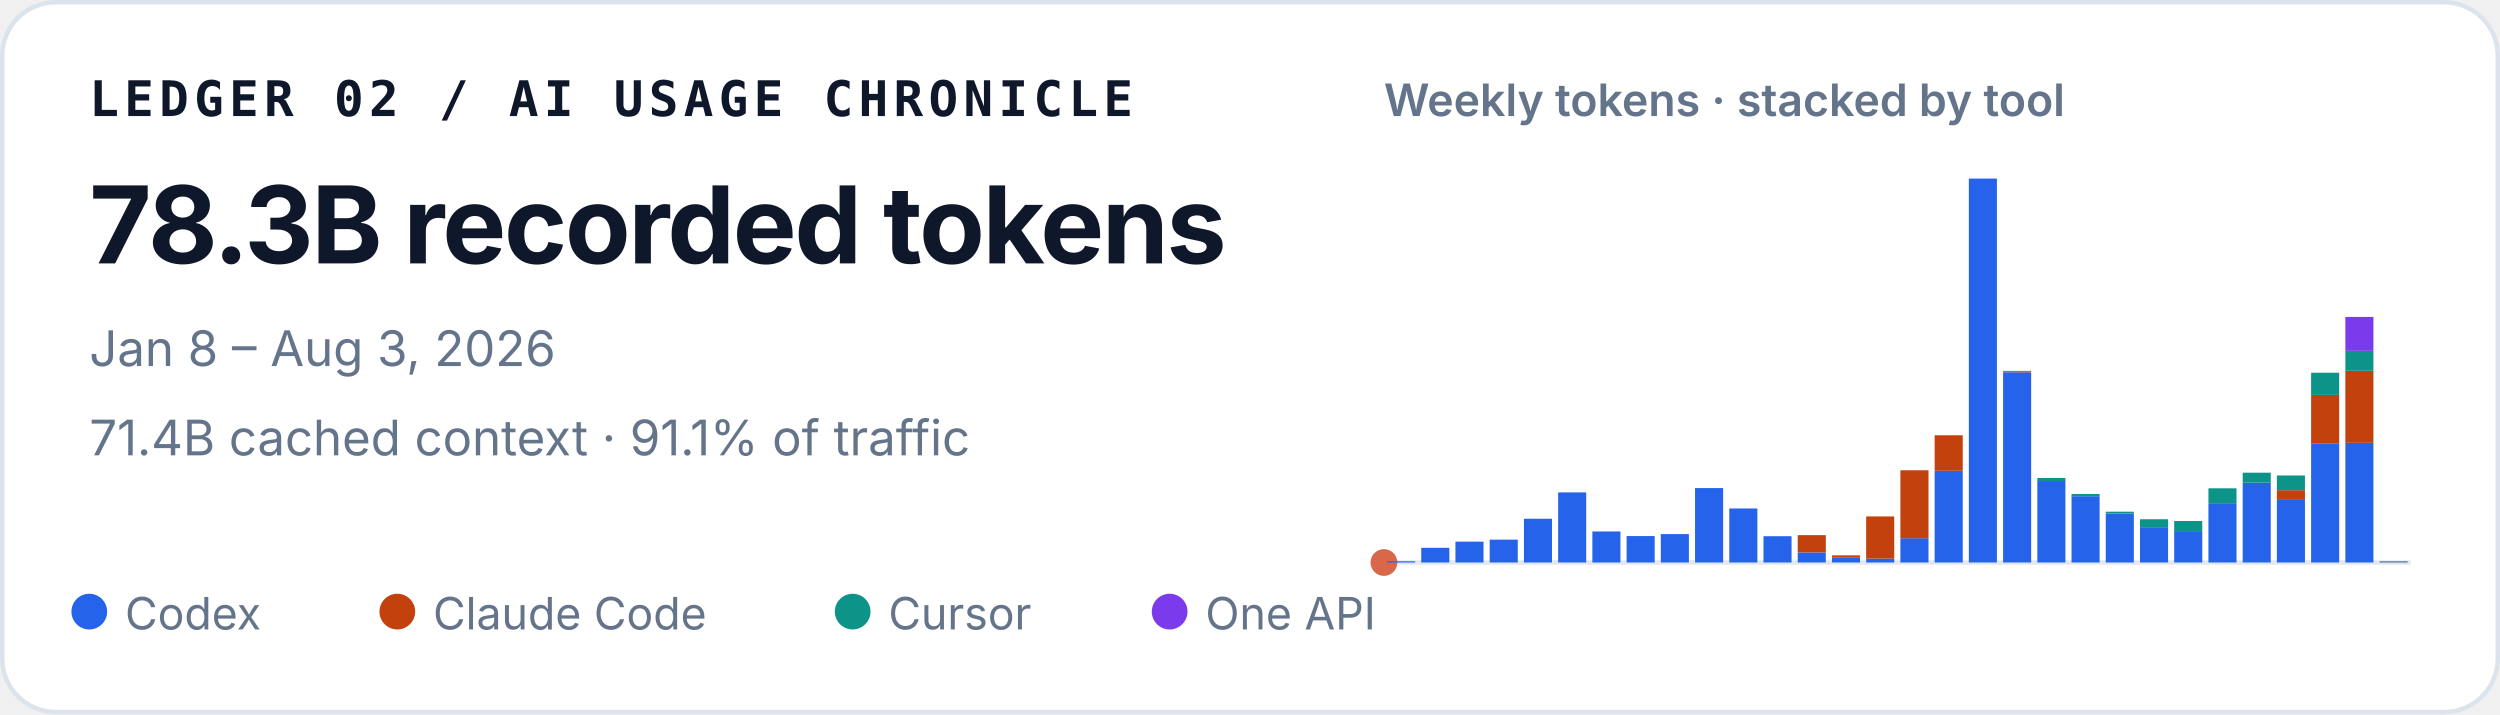
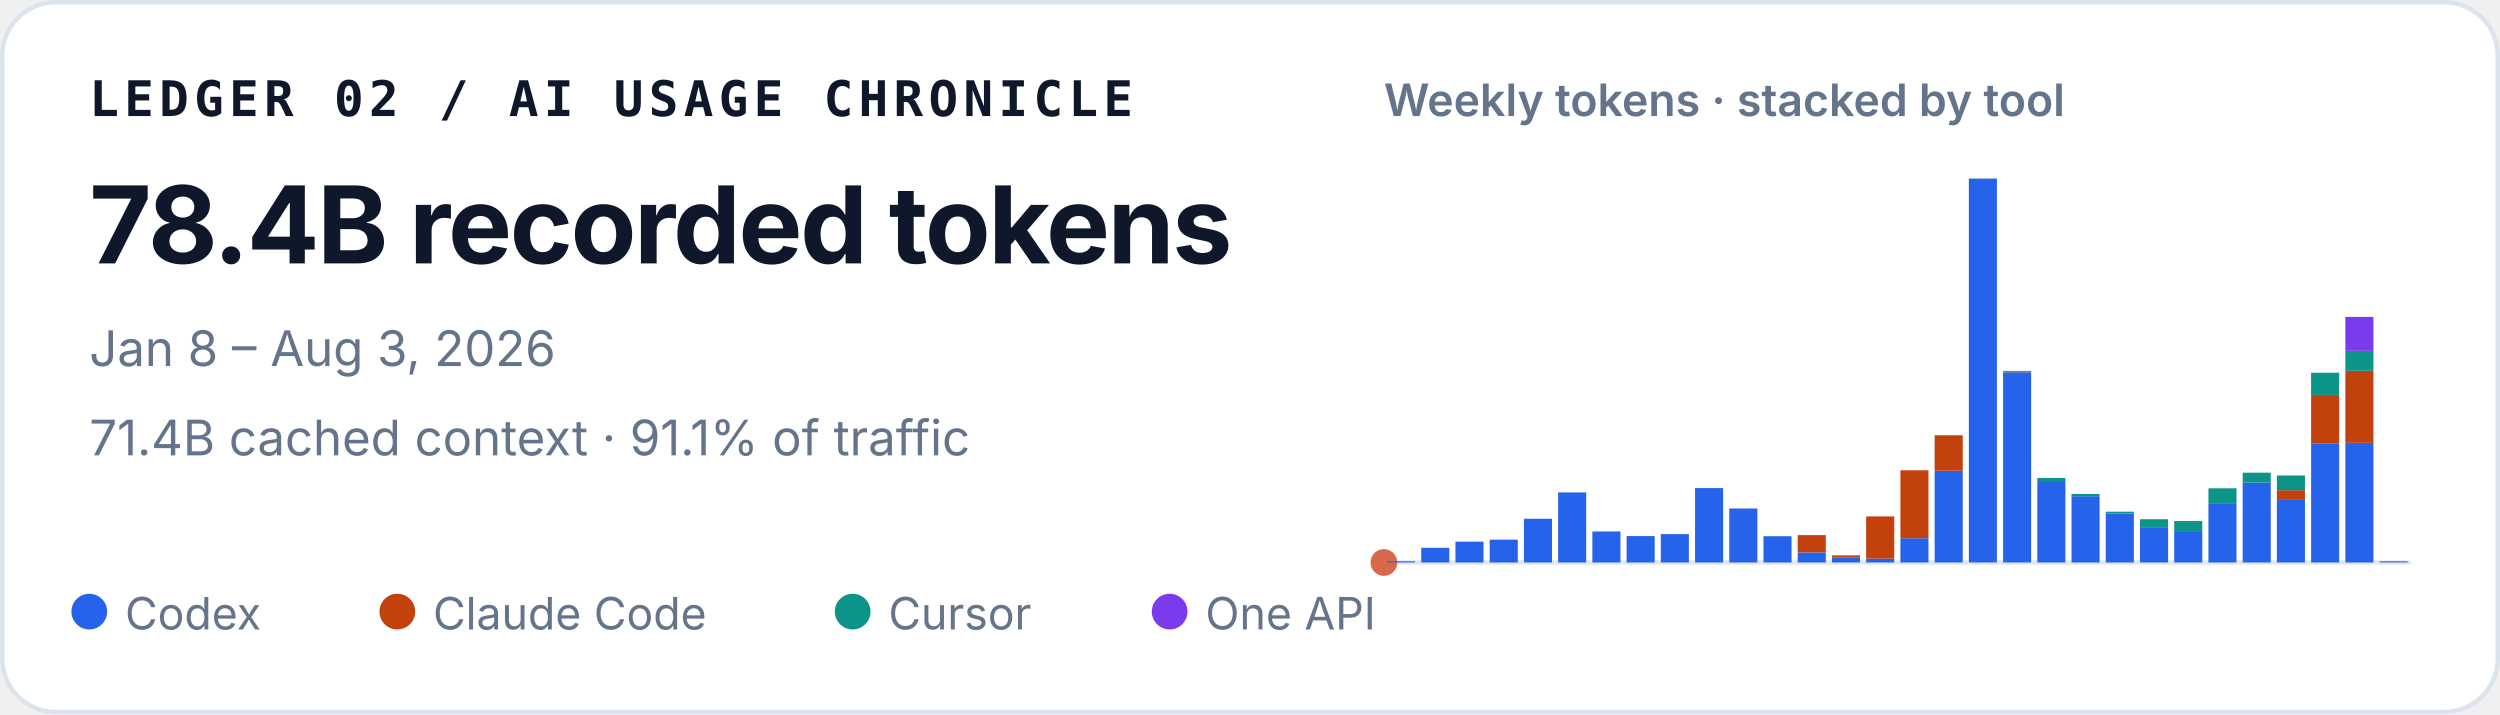
<svg xmlns="http://www.w3.org/2000/svg" width="560" height="160" viewBox="0 0 560 160" role="img" aria-labelledby="title desc">
  <style>
    text { font-family: ui-sans-serif, -apple-system, BlinkMacSystemFont, "Segoe UI", sans-serif; fill: #0f172a; }
    .identity { font-family: ui-monospace, SFMono-Regular, Menlo, Consolas, monospace; font-size: 11px; font-weight: 700; letter-spacing: .11em; }
    .total { font-size: 24px; font-weight: 720; letter-spacing: -.02em; }
    .meta { font-size: 11px; fill: #64748b; }
    .chart-title { font-size: 10px; font-weight: 600; fill: #64748b; }
    .legend { font-size: 10px; fill: #64748b; }
  </style>
  <rect x=".5" y=".5" width="559" height="159" rx="12" fill="#ffffff" stroke="#dbe3ec" />
  <text x="20" y="26" class="identity">LEDGER 02 / AI USAGE CHRONICLE</text>
-   <text x="20" y="59" class="total">78.3B recorded tokens</text>
+   <text x="20" y="59" class="total">78.4B recorded tokens</text>
  <text x="20" y="82" class="meta">Jan 8 – Aug 3, 2026</text>
  <text x="20" y="102" class="meta">71.4B cached context · 91.1% of traffic</text>
  <text x="310" y="26" class="chart-title">Weekly tokens · stacked by tool</text>
  <line x1="310" y1="126" x2="540" y2="126" stroke="#e2e8f0" />
  <circle cx="310" cy="126" r="3" fill="#D9684B" aria-hidden="true" />
  <g aria-label="Weekly token volume, stacked by tool">
    <rect x="310.69" y="125.73" width="6.29" height="0.27" fill="#2563eb" />
    <rect x="318.36" y="122.71" width="6.29" height="3.29" fill="#2563eb" />
    <rect x="326.02" y="121.33" width="6.29" height="4.67" fill="#2563eb" />
    <rect x="333.69" y="120.88" width="6.29" height="5.12" fill="#2563eb" />
    <rect x="341.36" y="116.20" width="6.29" height="9.80" fill="#2563eb" />
    <rect x="349.02" y="110.30" width="6.29" height="15.70" fill="#2563eb" />
    <rect x="356.69" y="119.05" width="6.29" height="6.95" fill="#2563eb" />
    <rect x="364.36" y="120.08" width="6.29" height="5.92" fill="#2563eb" />
    <rect x="372.02" y="119.64" width="6.29" height="6.36" fill="#2563eb" />
    <rect x="379.69" y="109.33" width="6.29" height="16.67" fill="#2563eb" />
    <rect x="387.36" y="113.90" width="6.29" height="12.10" fill="#2563eb" />
    <rect x="395.02" y="120.11" width="6.29" height="5.89" fill="#2563eb" />
    <rect x="402.69" y="123.74" width="6.29" height="2.26" fill="#2563eb" />
    <rect x="402.69" y="119.87" width="6.29" height="3.86" fill="#c2410c" />
    <rect x="410.36" y="124.93" width="6.29" height="1.07" fill="#2563eb" />
    <rect x="410.36" y="124.40" width="6.29" height="0.53" fill="#c2410c" />
    <rect x="418.02" y="125.13" width="6.29" height="0.87" fill="#2563eb" />
    <rect x="418.02" y="115.68" width="6.29" height="9.45" fill="#c2410c" />
    <rect x="425.69" y="120.56" width="6.29" height="5.44" fill="#2563eb" />
    <rect x="425.69" y="105.34" width="6.29" height="15.22" fill="#c2410c" />
    <rect x="433.36" y="105.45" width="6.29" height="20.55" fill="#2563eb" />
    <rect x="433.36" y="97.50" width="6.29" height="7.95" fill="#c2410c" />
    <rect x="441.02" y="40.00" width="6.29" height="86.00" fill="#2563eb" />
    <rect x="448.69" y="83.39" width="6.29" height="42.61" fill="#2563eb" />
    <rect x="448.69" y="83.28" width="6.29" height="0.11" fill="#c2410c" />
    <rect x="448.69" y="83.08" width="6.29" height="0.21" fill="#0d9488" />
    <rect x="456.36" y="107.75" width="6.29" height="18.25" fill="#2563eb" />
    <rect x="456.36" y="107.07" width="6.29" height="0.69" fill="#0d9488" />
    <rect x="464.02" y="111.15" width="6.29" height="14.85" fill="#2563eb" />
    <rect x="464.02" y="110.66" width="6.29" height="0.49" fill="#0d9488" />
    <rect x="471.69" y="115.03" width="6.29" height="10.97" fill="#2563eb" />
    <rect x="471.69" y="114.62" width="6.29" height="0.41" fill="#0d9488" />
    <rect x="479.36" y="118.09" width="6.29" height="7.91" fill="#2563eb" />
    <rect x="479.36" y="116.31" width="6.29" height="1.79" fill="#0d9488" />
    <rect x="487.02" y="119.16" width="6.29" height="6.84" fill="#2563eb" />
    <rect x="487.02" y="119.16" width="6.29" height="0.00" fill="#c2410c" />
    <rect x="487.02" y="116.71" width="6.29" height="2.45" fill="#0d9488" />
    <rect x="494.69" y="112.71" width="6.29" height="13.29" fill="#2563eb" />
    <rect x="494.69" y="109.38" width="6.29" height="3.33" fill="#0d9488" />
    <rect x="502.36" y="108.11" width="6.29" height="17.89" fill="#2563eb" />
    <rect x="502.36" y="105.88" width="6.29" height="2.23" fill="#0d9488" />
    <rect x="510.02" y="111.80" width="6.29" height="14.20" fill="#2563eb" />
    <rect x="510.02" y="109.80" width="6.29" height="2.00" fill="#c2410c" />
    <rect x="510.02" y="106.52" width="6.29" height="3.28" fill="#0d9488" />
    <rect x="510.02" y="106.51" width="6.29" height="0.02" fill="#7c3aed" />
    <rect x="517.69" y="99.39" width="6.29" height="26.61" fill="#2563eb" />
    <rect x="517.69" y="88.46" width="6.29" height="10.93" fill="#c2410c" />
    <rect x="517.69" y="83.49" width="6.29" height="4.97" fill="#0d9488" />
    <rect x="525.36" y="99.18" width="6.29" height="26.82" fill="#2563eb" />
    <rect x="525.36" y="83.07" width="6.29" height="16.12" fill="#c2410c" />
    <rect x="525.36" y="78.59" width="6.29" height="4.47" fill="#0d9488" />
    <rect x="525.36" y="70.99" width="6.29" height="7.60" fill="#7c3aed" />
    <rect x="533.02" y="125.91" width="6.29" height="0.09" fill="#2563eb" />
    <rect x="533.02" y="125.82" width="6.29" height="0.09" fill="#c2410c" />
-     <rect x="533.02" y="125.72" width="6.29" height="0.10" fill="#0d9488" />
-     <rect x="533.02" y="125.71" width="6.29" height="0.02" fill="#7c3aed" />
+     <rect x="533.02" y="125.71" width="6.29" height="0.11" fill="#0d9488" />
+     <rect x="533.02" y="125.70" width="6.29" height="0.02" fill="#7c3aed" />
  </g>
  <circle cx="20" cy="137" r="4" fill="#2563eb" />
  <text x="28" y="141" class="legend">Codex</text>
  <circle cx="89" cy="137" r="4" fill="#c2410c" />
  <text x="97" y="141" class="legend">Claude Code</text>
  <circle cx="191" cy="137" r="4" fill="#0d9488" />
  <text x="199" y="141" class="legend">Cursor</text>
  <circle cx="262" cy="137" r="4" fill="#7c3aed" />
  <text x="270" y="141" class="legend">One API</text>
</svg>
